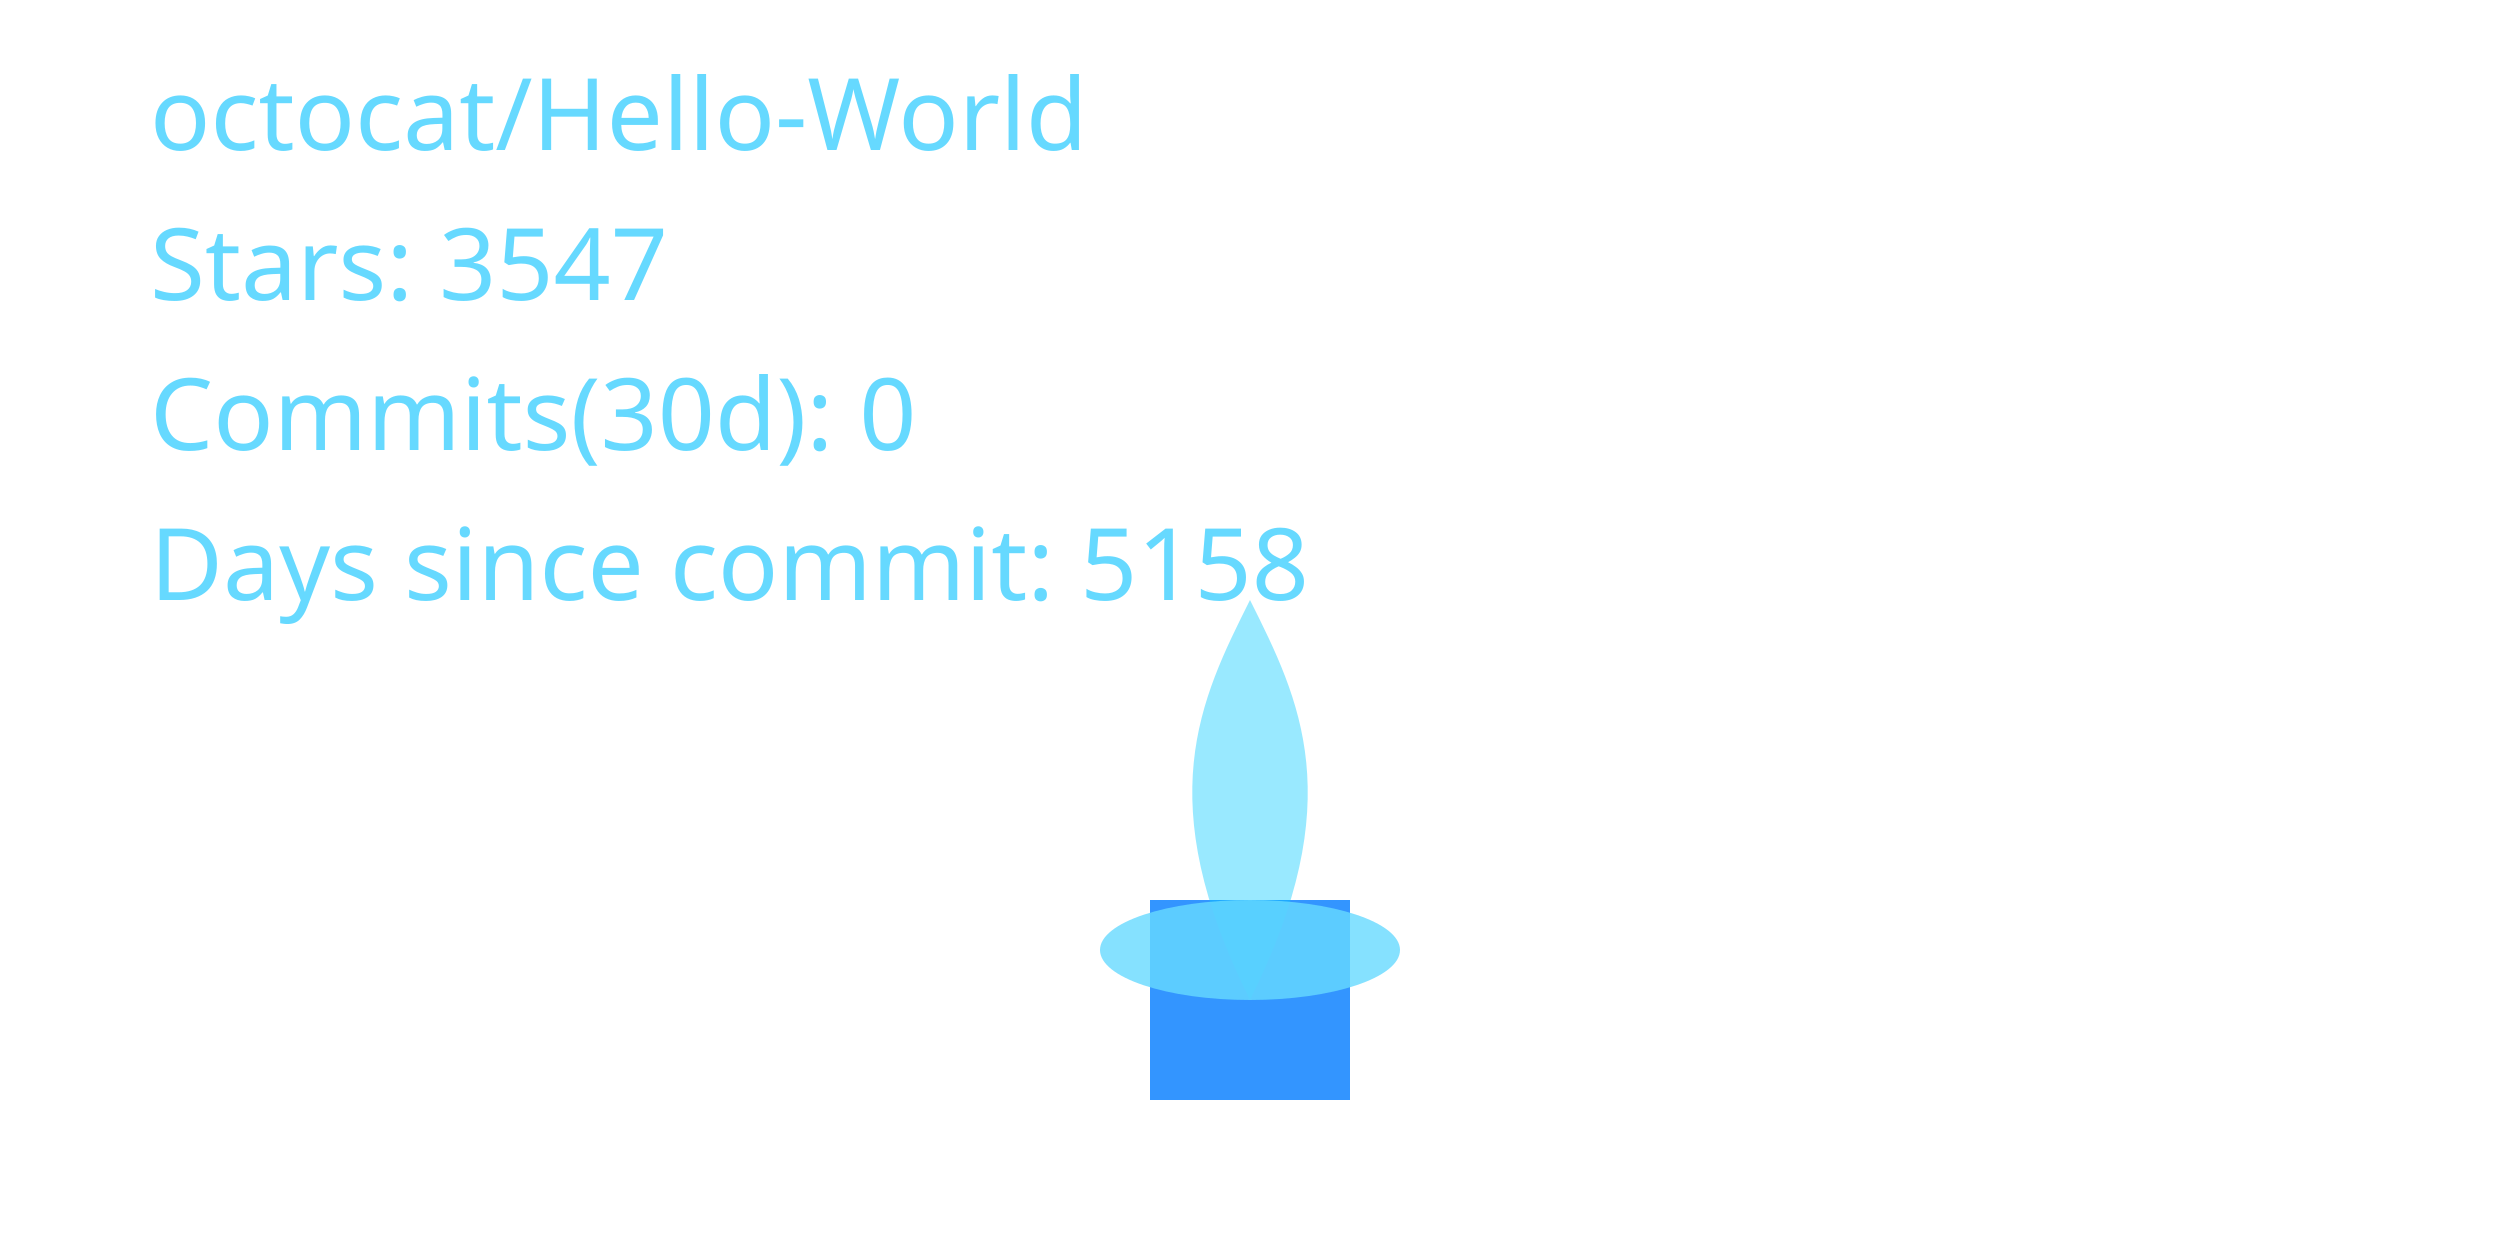
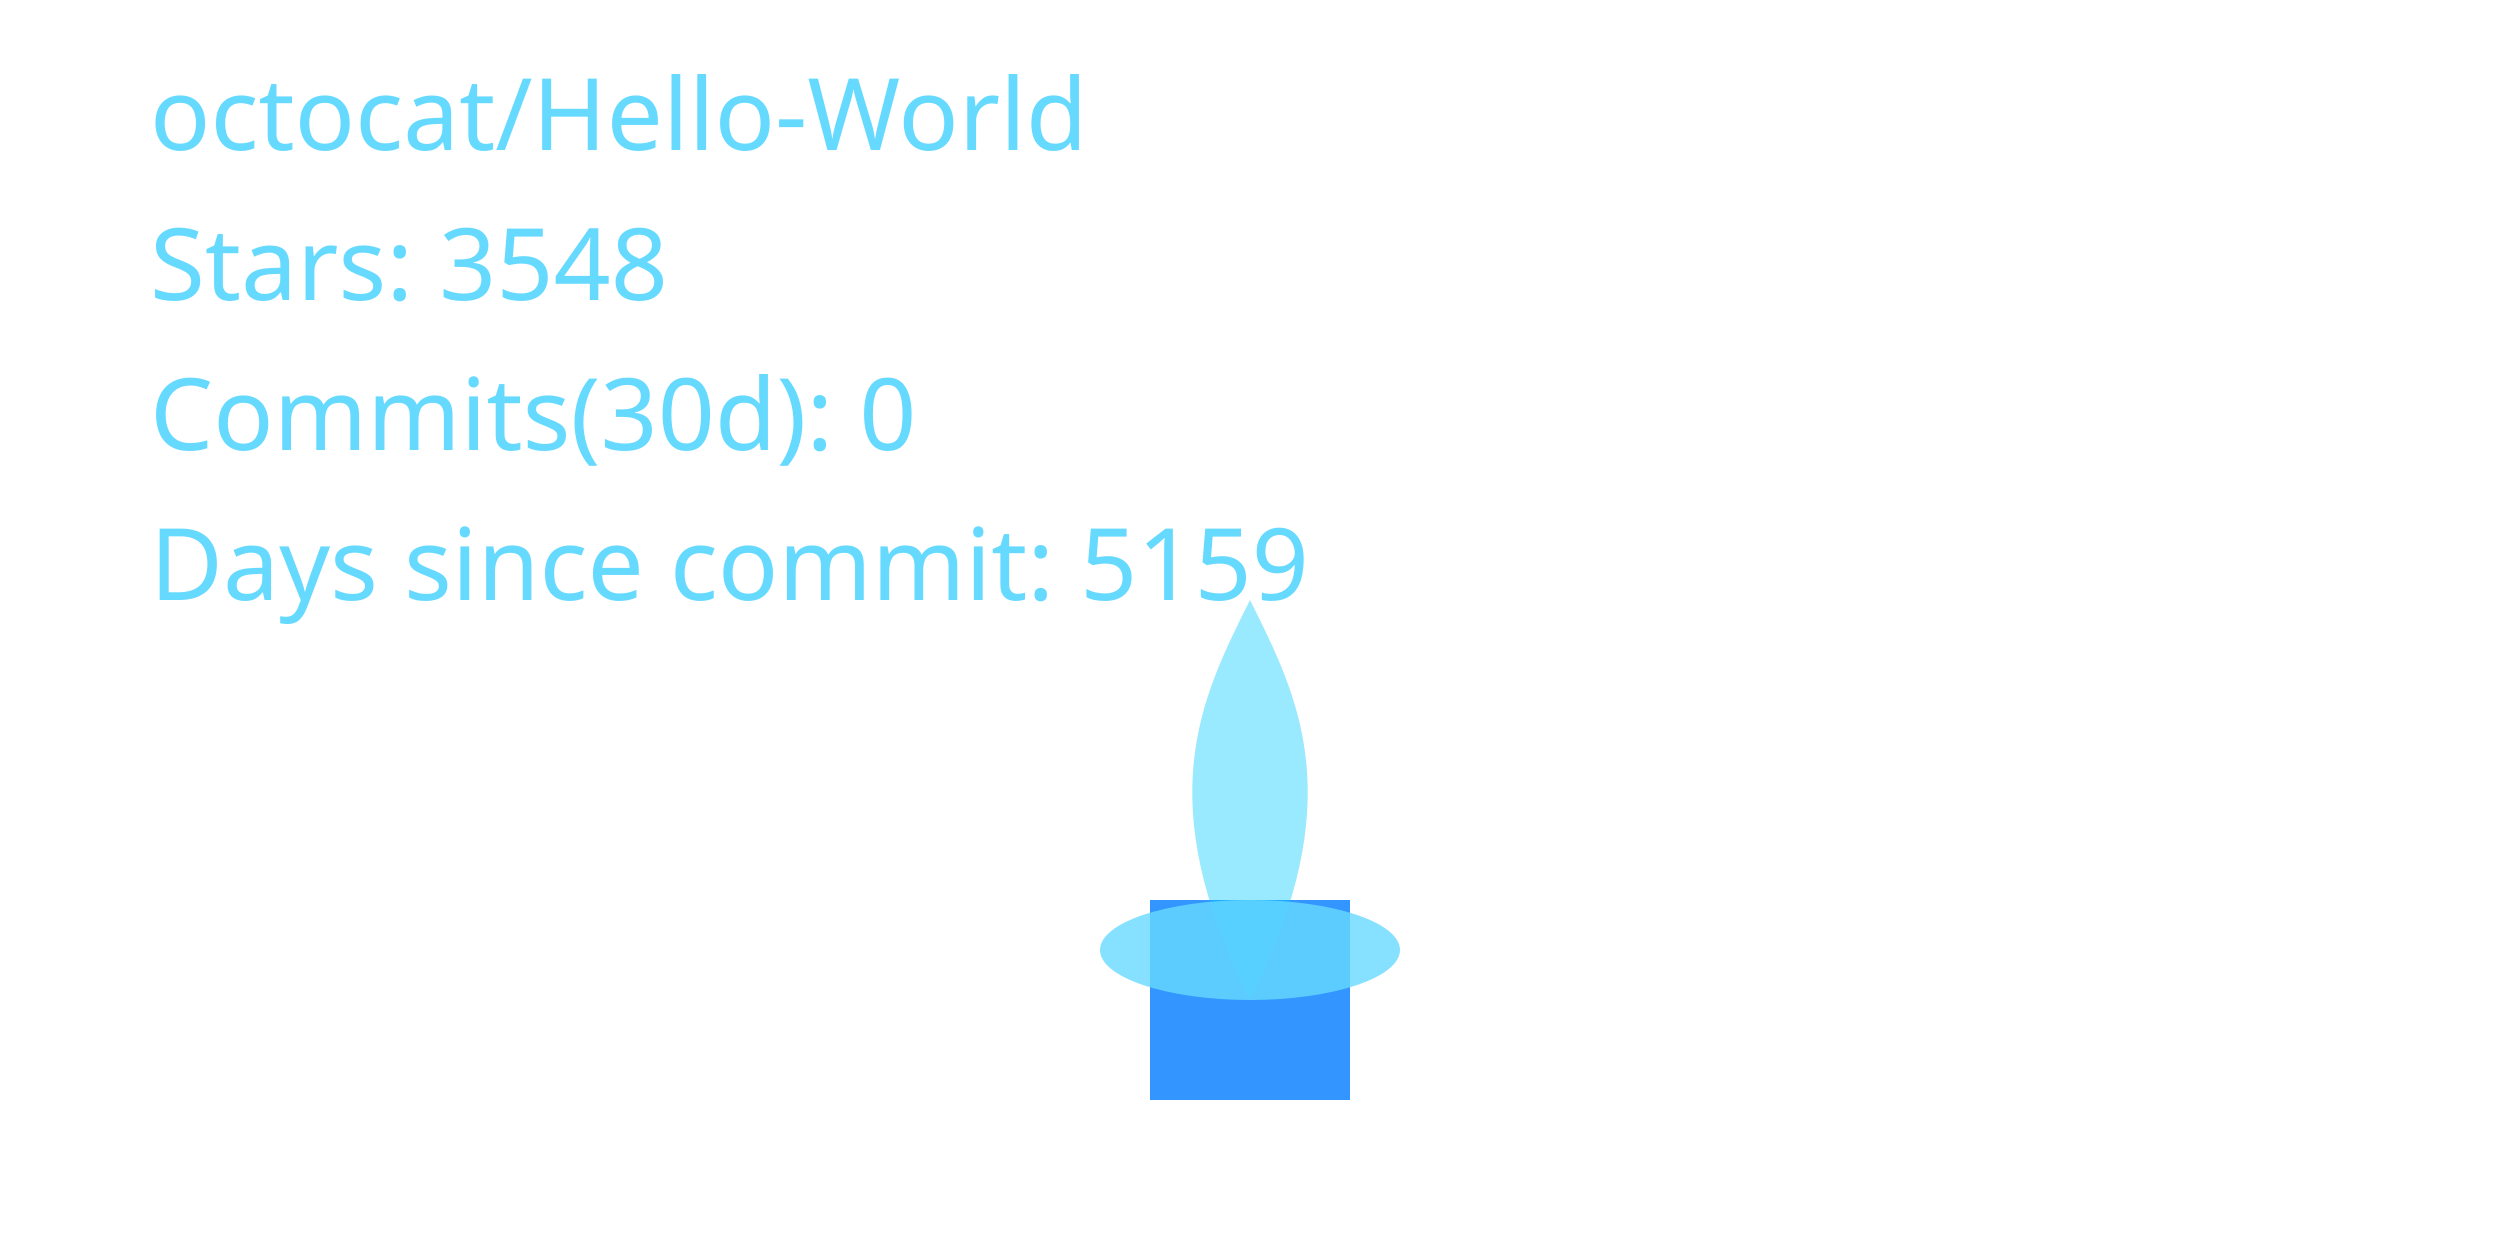
<svg xmlns="http://www.w3.org/2000/svg" width="400" height="200" viewBox="0 0 400 200" role="img" aria-label="Cyber Candle: octocat/Hello-World">
  <defs>
    <filter id="glassBlur" x="-20%" y="-20%" width="140%" height="140%">
      <feGaussianBlur stdDeviation="8" />
    </filter>
    <radialGradient id="flameGradient" cx="50%" cy="35%" r="65%">
      <stop offset="0%" stop-color="#00C7FF" stop-opacity="1.000" />
      <stop offset="70%" stop-color="#007AFF" stop-opacity="1.000" />
      <stop offset="100%" stop-color="#66D9FF" stop-opacity="1.000" />
    </radialGradient>
    <style>
      .holder { fill: rgba(255,255,255,0.08); stroke: rgba(255,255,255,0.2); stroke-width: 8; }
      .wick { fill: #007AFF; opacity: 0.8; }
      .flame-core { fill: url(#flameGradient); opacity: 0; transform-origin: 200px 160px; animation: flicker 3s ease-in-out infinite; animation-play-state: paused; animation-delay: -0.1s; }
      .flame-mid { fill: #00C7FF; opacity: 0.4; transform-origin: 200px 160px; animation: flicker calc(3s * 1.4) ease-in-out infinite; animation-play-state: paused; animation-delay: -0.8s; }
      .flame-ember { fill: #66D9FF; opacity: 0.8; }
      text { fill: #66D9FF; font-size: 16px; font-family: 'Segoe UI', sans-serif; }
      @keyframes flicker {
        0% { transform: scaleY(0.95) scaleX(0.98); opacity: 0.7; }
        33% { transform: scaleY(1.05) scaleX(0.97); opacity: 1.0; }
        66% { transform: scaleY(0.98) scaleX(1.02); opacity: 0.76; }
        100% { transform: scaleY(1.02) scaleX(0.99); opacity: 0.9; }
      }
    </style>
  </defs>
  <rect x="80" y="32" width="240" height="160" rx="16" class="holder" filter="url(#glassBlur)" />
  <rect x="184" y="144" width="32" height="32" class="wick" />
  <path d="M200 160 C176 200 184 152 200 120 C216 152 224 200 200 160 Z" class="flame-core" data-mode="ember" />
  <path d="M200 160 C184 128 192 112 200 96 C208 112 216 128 200 160 Z" class="flame-mid" />
  <ellipse cx="200" cy="152" rx="24" ry="8" class="flame-ember" />
  <text x="24" y="24">octocat/Hello-World</text>
-   <text x="24" y="48">Stars: 3547</text>
+   <text x="24" y="48">Stars: 3548</text>
  <text x="24" y="72">Commits(30d): 0</text>
-   <text x="24" y="96">Days since commit: 5158</text>
+   <text x="24" y="96">Days since commit: 5159</text>
</svg>
